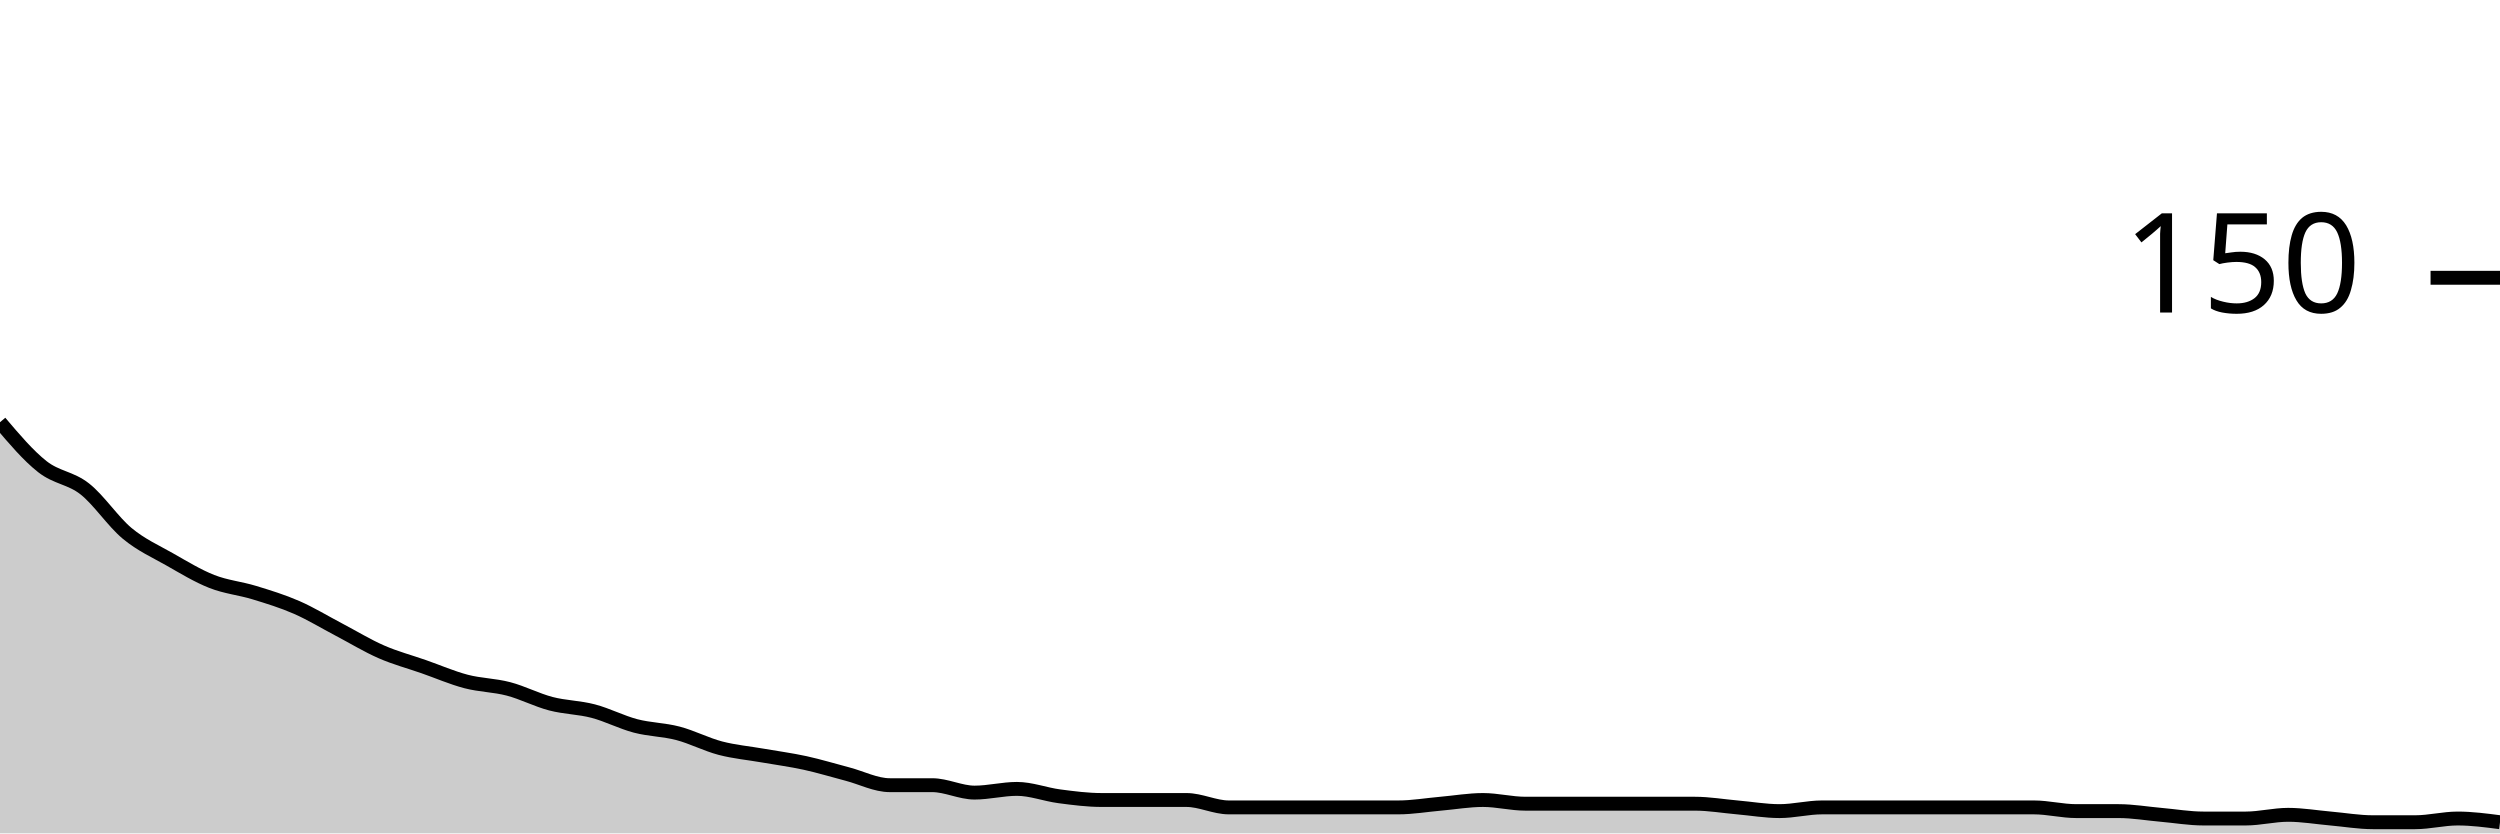
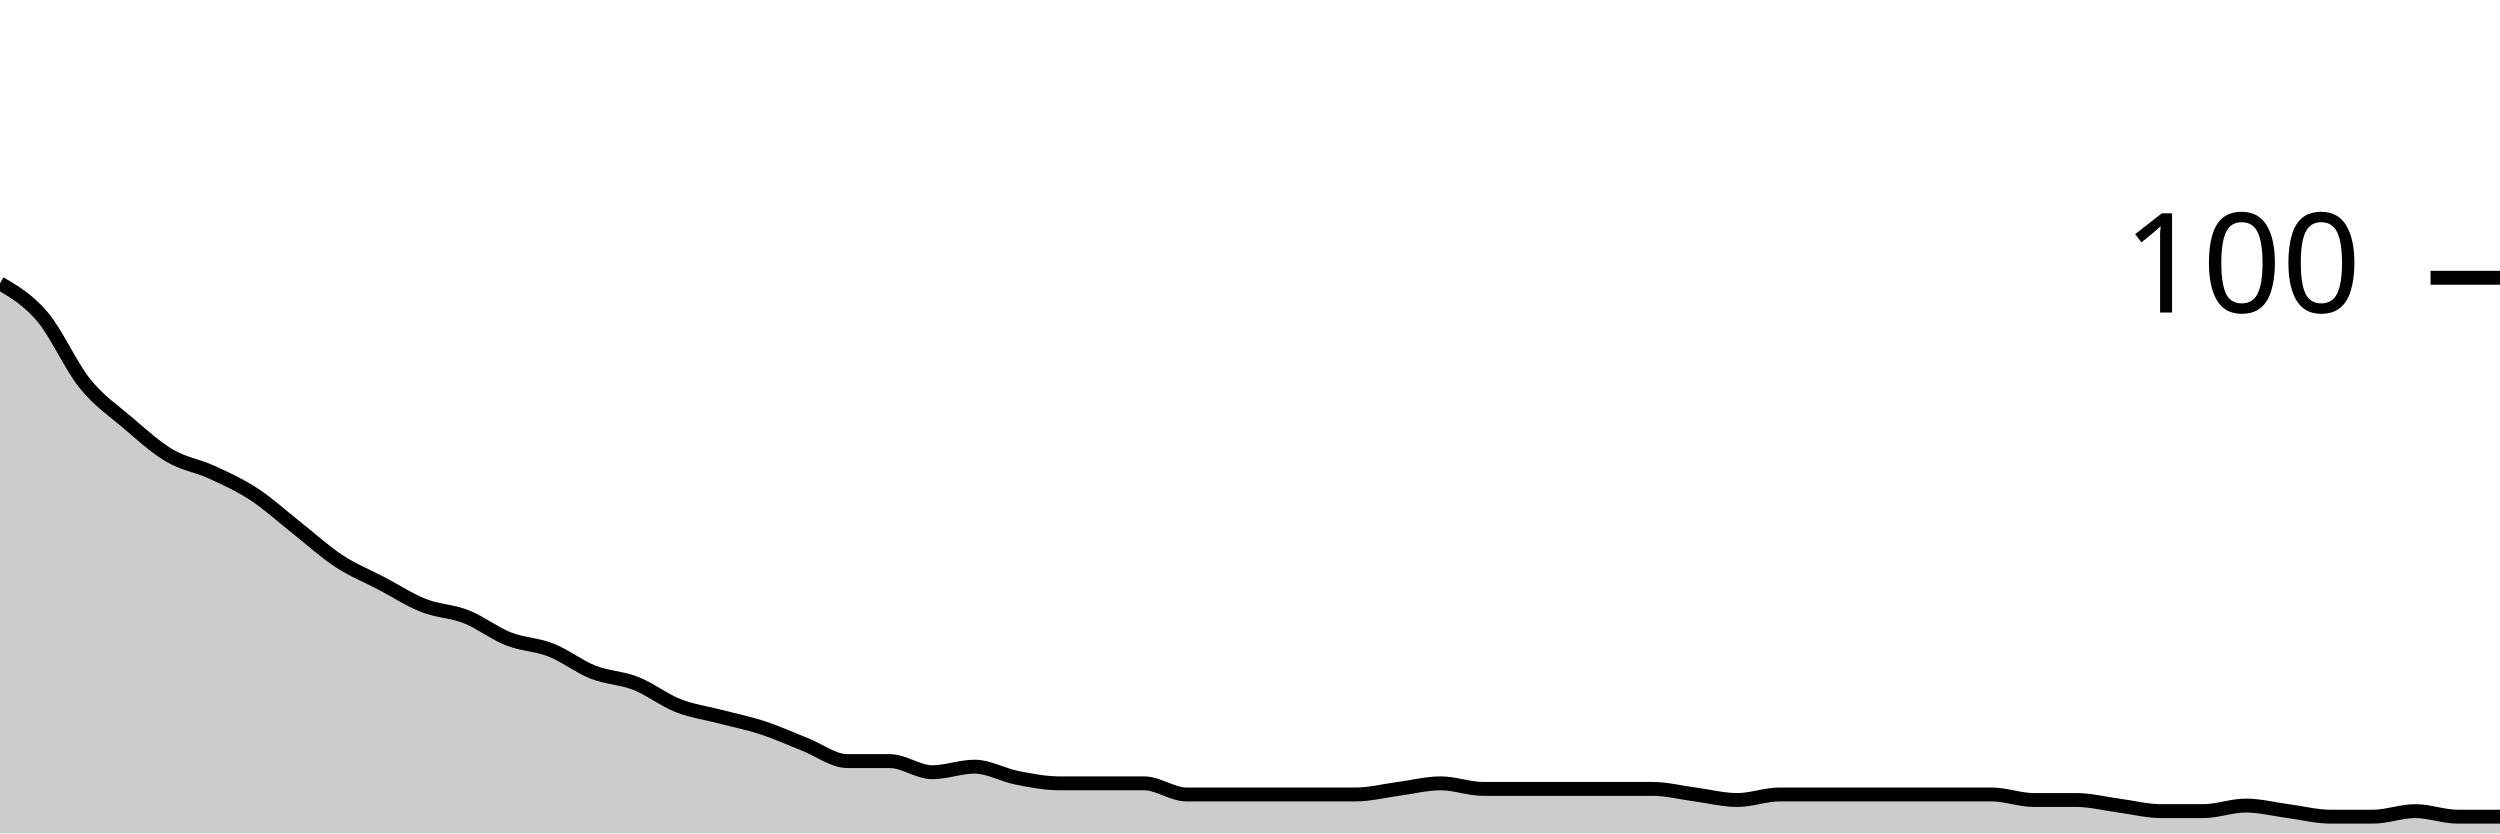
<svg xmlns="http://www.w3.org/2000/svg" viewBox="0 0 180 60">
  <g transform="translate(0,20)">
-     <path class="area" fill="rgba(0, 0, 0, 0.2)" d="M0,10.4C1.017,11.6,2.034,12.8,3.051,13.6C4.068,14.4,5.085,14.4,6.102,15.2C7.119,16,8.136,17.556,9.153,18.4C10.169,19.244,11.186,19.689,12.203,20.267C13.22,20.844,14.237,21.467,15.254,21.867C16.271,22.267,17.288,22.356,18.305,22.667C19.322,22.978,20.339,23.289,21.356,23.733C22.373,24.178,23.39,24.8,24.407,25.333C25.424,25.867,26.441,26.489,27.458,26.933C28.475,27.378,29.492,27.644,30.508,28C31.525,28.356,32.542,28.8,33.559,29.067C34.576,29.333,35.593,29.333,36.61,29.6C37.627,29.867,38.644,30.4,39.661,30.667C40.678,30.933,41.695,30.933,42.712,31.2C43.729,31.467,44.746,32,45.763,32.267C46.78,32.533,47.797,32.533,48.814,32.8C49.831,33.067,50.847,33.6,51.864,33.867C52.881,34.133,53.898,34.222,54.915,34.4C55.932,34.578,56.949,34.711,57.966,34.933C58.983,35.156,60,35.467,61.017,35.733C62.034,36,63.051,36.533,64.068,36.533C65.085,36.533,66.102,36.533,67.119,36.533C68.136,36.533,69.153,37.067,70.169,37.067C71.186,37.067,72.203,36.8,73.22,36.8C74.237,36.8,75.254,37.2,76.271,37.333C77.288,37.467,78.305,37.6,79.322,37.6C80.339,37.6,81.356,37.6,82.373,37.6C83.39,37.6,84.407,37.6,85.424,37.6C86.441,37.6,87.458,38.133,88.475,38.133C89.492,38.133,90.508,38.133,91.525,38.133C92.542,38.133,93.559,38.133,94.576,38.133C95.593,38.133,96.61,38.133,97.627,38.133C98.644,38.133,99.661,38.133,100.678,38.133C101.695,38.133,102.712,37.956,103.729,37.867C104.746,37.778,105.763,37.6,106.78,37.6C107.797,37.6,108.814,37.867,109.831,37.867C110.847,37.867,111.864,37.867,112.881,37.867C113.898,37.867,114.915,37.867,115.932,37.867C116.949,37.867,117.966,37.867,118.983,37.867C120,37.867,121.017,37.867,122.034,37.867C123.051,37.867,124.068,38.044,125.085,38.133C126.102,38.222,127.119,38.4,128.136,38.4C129.153,38.4,130.169,38.133,131.186,38.133C132.203,38.133,133.22,38.133,134.237,38.133C135.254,38.133,136.271,38.133,137.288,38.133C138.305,38.133,139.322,38.133,140.339,38.133C141.356,38.133,142.373,38.133,143.39,38.133C144.407,38.133,145.424,38.133,146.441,38.133C147.458,38.133,148.475,38.4,149.492,38.4C150.508,38.4,151.525,38.4,152.542,38.4C153.559,38.4,154.576,38.578,155.593,38.667C156.61,38.756,157.627,38.933,158.644,38.933C159.661,38.933,160.678,38.933,161.695,38.933C162.712,38.933,163.729,38.667,164.746,38.667C165.763,38.667,166.78,38.844,167.797,38.933C168.814,39.022,169.831,39.2,170.847,39.2C171.864,39.2,172.881,39.2,173.898,39.2C174.915,39.2,175.932,38.933,176.949,38.933C177.966,38.933,178.983,39.067,180,39.2L180,40C178.983,40,177.966,40,176.949,40C175.932,40,174.915,40,173.898,40C172.881,40,171.864,40,170.847,40C169.831,40,168.814,40,167.797,40C166.78,40,165.763,40,164.746,40C163.729,40,162.712,40,161.695,40C160.678,40,159.661,40,158.644,40C157.627,40,156.61,40,155.593,40C154.576,40,153.559,40,152.542,40C151.525,40,150.508,40,149.492,40C148.475,40,147.458,40,146.441,40C145.424,40,144.407,40,143.39,40C142.373,40,141.356,40,140.339,40C139.322,40,138.305,40,137.288,40C136.271,40,135.254,40,134.237,40C133.22,40,132.203,40,131.186,40C130.169,40,129.153,40,128.136,40C127.119,40,126.102,40,125.085,40C124.068,40,123.051,40,122.034,40C121.017,40,120,40,118.983,40C117.966,40,116.949,40,115.932,40C114.915,40,113.898,40,112.881,40C111.864,40,110.847,40,109.831,40C108.814,40,107.797,40,106.78,40C105.763,40,104.746,40,103.729,40C102.712,40,101.695,40,100.678,40C99.661,40,98.644,40,97.627,40C96.61,40,95.593,40,94.576,40C93.559,40,92.542,40,91.525,40C90.508,40,89.492,40,88.475,40C87.458,40,86.441,40,85.424,40C84.407,40,83.39,40,82.373,40C81.356,40,80.339,40,79.322,40C78.305,40,77.288,40,76.271,40C75.254,40,74.237,40,73.22,40C72.203,40,71.186,40,70.169,40C69.153,40,68.136,40,67.119,40C66.102,40,65.085,40,64.068,40C63.051,40,62.034,40,61.017,40C60,40,58.983,40,57.966,40C56.949,40,55.932,40,54.915,40C53.898,40,52.881,40,51.864,40C50.847,40,49.831,40,48.814,40C47.797,40,46.78,40,45.763,40C44.746,40,43.729,40,42.712,40C41.695,40,40.678,40,39.661,40C38.644,40,37.627,40,36.61,40C35.593,40,34.576,40,33.559,40C32.542,40,31.525,40,30.508,40C29.492,40,28.475,40,27.458,40C26.441,40,25.424,40,24.407,40C23.39,40,22.373,40,21.356,40C20.339,40,19.322,40,18.305,40C17.288,40,16.271,40,15.254,40C14.237,40,13.22,40,12.203,40C11.186,40,10.169,40,9.153,40C8.136,40,7.119,40,6.102,40C5.085,40,4.068,40,3.051,40C2.034,40,1.017,40,0,40Z" />
-     <path class="line" stroke="black" fill="none" d="M0,10.4C1.017,11.6,2.034,12.8,3.051,13.6C4.068,14.4,5.085,14.4,6.102,15.2C7.119,16,8.136,17.556,9.153,18.4C10.169,19.244,11.186,19.689,12.203,20.267C13.22,20.844,14.237,21.467,15.254,21.867C16.271,22.267,17.288,22.356,18.305,22.667C19.322,22.978,20.339,23.289,21.356,23.733C22.373,24.178,23.39,24.8,24.407,25.333C25.424,25.867,26.441,26.489,27.458,26.933C28.475,27.378,29.492,27.644,30.508,28C31.525,28.356,32.542,28.8,33.559,29.067C34.576,29.333,35.593,29.333,36.61,29.6C37.627,29.867,38.644,30.4,39.661,30.667C40.678,30.933,41.695,30.933,42.712,31.2C43.729,31.467,44.746,32,45.763,32.267C46.78,32.533,47.797,32.533,48.814,32.8C49.831,33.067,50.847,33.6,51.864,33.867C52.881,34.133,53.898,34.222,54.915,34.4C55.932,34.578,56.949,34.711,57.966,34.933C58.983,35.156,60,35.467,61.017,35.733C62.034,36,63.051,36.533,64.068,36.533C65.085,36.533,66.102,36.533,67.119,36.533C68.136,36.533,69.153,37.067,70.169,37.067C71.186,37.067,72.203,36.8,73.22,36.8C74.237,36.8,75.254,37.2,76.271,37.333C77.288,37.467,78.305,37.6,79.322,37.6C80.339,37.6,81.356,37.6,82.373,37.6C83.39,37.6,84.407,37.6,85.424,37.6C86.441,37.6,87.458,38.133,88.475,38.133C89.492,38.133,90.508,38.133,91.525,38.133C92.542,38.133,93.559,38.133,94.576,38.133C95.593,38.133,96.61,38.133,97.627,38.133C98.644,38.133,99.661,38.133,100.678,38.133C101.695,38.133,102.712,37.956,103.729,37.867C104.746,37.778,105.763,37.6,106.78,37.6C107.797,37.6,108.814,37.867,109.831,37.867C110.847,37.867,111.864,37.867,112.881,37.867C113.898,37.867,114.915,37.867,115.932,37.867C116.949,37.867,117.966,37.867,118.983,37.867C120,37.867,121.017,37.867,122.034,37.867C123.051,37.867,124.068,38.044,125.085,38.133C126.102,38.222,127.119,38.4,128.136,38.4C129.153,38.4,130.169,38.133,131.186,38.133C132.203,38.133,133.22,38.133,134.237,38.133C135.254,38.133,136.271,38.133,137.288,38.133C138.305,38.133,139.322,38.133,140.339,38.133C141.356,38.133,142.373,38.133,143.39,38.133C144.407,38.133,145.424,38.133,146.441,38.133C147.458,38.133,148.475,38.4,149.492,38.4C150.508,38.4,151.525,38.4,152.542,38.4C153.559,38.4,154.576,38.578,155.593,38.667C156.61,38.756,157.627,38.933,158.644,38.933C159.661,38.933,160.678,38.933,161.695,38.933C162.712,38.933,163.729,38.667,164.746,38.667C165.763,38.667,166.78,38.844,167.797,38.933C168.814,39.022,169.831,39.2,170.847,39.2C171.864,39.2,172.881,39.2,173.898,39.2C174.915,39.2,175.932,38.933,176.949,38.933C177.966,38.933,178.983,39.067,180,39.2" />
+     <path class="area" fill="rgba(0, 0, 0, 0.2)" d="M0,0.4C1.017,1,2.034,1.6,3.051,2.8C4.068,4,5.085,6.333,6.102,7.6C7.119,8.867,8.136,9.533,9.153,10.4C10.169,11.267,11.186,12.2,12.203,12.8C13.22,13.4,14.237,13.533,15.254,14C16.271,14.467,17.288,14.933,18.305,15.6C19.322,16.267,20.339,17.2,21.356,18C22.373,18.8,23.39,19.733,24.407,20.4C25.424,21.067,26.441,21.467,27.458,22C28.475,22.533,29.492,23.2,30.508,23.6C31.525,24,32.542,24,33.559,24.4C34.576,24.8,35.593,25.6,36.61,26C37.627,26.4,38.644,26.4,39.661,26.8C40.678,27.2,41.695,28,42.712,28.4C43.729,28.8,44.746,28.8,45.763,29.2C46.78,29.6,47.797,30.4,48.814,30.8C49.831,31.2,50.847,31.333,51.864,31.6C52.881,31.867,53.898,32.067,54.915,32.4C55.932,32.733,56.949,33.2,57.966,33.6C58.983,34,60,34.8,61.017,34.8C62.034,34.8,63.051,34.8,64.068,34.8C65.085,34.8,66.102,35.6,67.119,35.6C68.136,35.6,69.153,35.2,70.169,35.2C71.186,35.2,72.203,35.8,73.22,36C74.237,36.2,75.254,36.4,76.271,36.4C77.288,36.4,78.305,36.4,79.322,36.4C80.339,36.4,81.356,36.4,82.373,36.4C83.39,36.4,84.407,37.2,85.424,37.2C86.441,37.2,87.458,37.2,88.475,37.2C89.492,37.2,90.508,37.2,91.525,37.2C92.542,37.2,93.559,37.2,94.576,37.2C95.593,37.2,96.61,37.2,97.627,37.2C98.644,37.2,99.661,36.933,100.678,36.8C101.695,36.667,102.712,36.4,103.729,36.4C104.746,36.4,105.763,36.8,106.78,36.8C107.797,36.8,108.814,36.8,109.831,36.8C110.847,36.8,111.864,36.8,112.881,36.8C113.898,36.8,114.915,36.8,115.932,36.8C116.949,36.8,117.966,36.8,118.983,36.8C120,36.8,121.017,37.067,122.034,37.2C123.051,37.333,124.068,37.6,125.085,37.6C126.102,37.6,127.119,37.2,128.136,37.2C129.153,37.2,130.169,37.2,131.186,37.2C132.203,37.2,133.22,37.2,134.237,37.2C135.254,37.2,136.271,37.2,137.288,37.2C138.305,37.2,139.322,37.2,140.339,37.2C141.356,37.2,142.373,37.2,143.39,37.2C144.407,37.2,145.424,37.6,146.441,37.6C147.458,37.6,148.475,37.6,149.492,37.6C150.508,37.6,151.525,37.867,152.542,38C153.559,38.133,154.576,38.4,155.593,38.4C156.61,38.4,157.627,38.4,158.644,38.4C159.661,38.4,160.678,38,161.695,38C162.712,38,163.729,38.267,164.746,38.4C165.763,38.533,166.78,38.8,167.797,38.8C168.814,38.8,169.831,38.8,170.847,38.8C171.864,38.8,172.881,38.4,173.898,38.4C174.915,38.4,175.932,38.8,176.949,38.8C177.966,38.8,178.983,38.8,180,38.8L180,40C178.983,40,177.966,40,176.949,40C175.932,40,174.915,40,173.898,40C172.881,40,171.864,40,170.847,40C169.831,40,168.814,40,167.797,40C166.78,40,165.763,40,164.746,40C163.729,40,162.712,40,161.695,40C160.678,40,159.661,40,158.644,40C157.627,40,156.61,40,155.593,40C154.576,40,153.559,40,152.542,40C151.525,40,150.508,40,149.492,40C148.475,40,147.458,40,146.441,40C145.424,40,144.407,40,143.39,40C142.373,40,141.356,40,140.339,40C139.322,40,138.305,40,137.288,40C136.271,40,135.254,40,134.237,40C133.22,40,132.203,40,131.186,40C130.169,40,129.153,40,128.136,40C127.119,40,126.102,40,125.085,40C124.068,40,123.051,40,122.034,40C121.017,40,120,40,118.983,40C117.966,40,116.949,40,115.932,40C114.915,40,113.898,40,112.881,40C111.864,40,110.847,40,109.831,40C108.814,40,107.797,40,106.78,40C105.763,40,104.746,40,103.729,40C102.712,40,101.695,40,100.678,40C99.661,40,98.644,40,97.627,40C96.61,40,95.593,40,94.576,40C93.559,40,92.542,40,91.525,40C90.508,40,89.492,40,88.475,40C87.458,40,86.441,40,85.424,40C84.407,40,83.39,40,82.373,40C81.356,40,80.339,40,79.322,40C78.305,40,77.288,40,76.271,40C75.254,40,74.237,40,73.22,40C72.203,40,71.186,40,70.169,40C69.153,40,68.136,40,67.119,40C66.102,40,65.085,40,64.068,40C63.051,40,62.034,40,61.017,40C60,40,58.983,40,57.966,40C56.949,40,55.932,40,54.915,40C53.898,40,52.881,40,51.864,40C50.847,40,49.831,40,48.814,40C47.797,40,46.78,40,45.763,40C44.746,40,43.729,40,42.712,40C41.695,40,40.678,40,39.661,40C38.644,40,37.627,40,36.61,40C35.593,40,34.576,40,33.559,40C32.542,40,31.525,40,30.508,40C29.492,40,28.475,40,27.458,40C26.441,40,25.424,40,24.407,40C23.39,40,22.373,40,21.356,40C20.339,40,19.322,40,18.305,40C17.288,40,16.271,40,15.254,40C14.237,40,13.22,40,12.203,40C11.186,40,10.169,40,9.153,40C8.136,40,7.119,40,6.102,40C5.085,40,4.068,40,3.051,40C2.034,40,1.017,40,0,40Z" />
+     <path class="line" stroke="black" fill="none" d="M0,0.4C1.017,1,2.034,1.6,3.051,2.8C4.068,4,5.085,6.333,6.102,7.6C7.119,8.867,8.136,9.533,9.153,10.4C10.169,11.267,11.186,12.2,12.203,12.8C13.22,13.4,14.237,13.533,15.254,14C16.271,14.467,17.288,14.933,18.305,15.6C19.322,16.267,20.339,17.2,21.356,18C22.373,18.8,23.39,19.733,24.407,20.4C25.424,21.067,26.441,21.467,27.458,22C28.475,22.533,29.492,23.2,30.508,23.6C31.525,24,32.542,24,33.559,24.4C34.576,24.8,35.593,25.6,36.61,26C37.627,26.4,38.644,26.4,39.661,26.8C40.678,27.2,41.695,28,42.712,28.4C43.729,28.8,44.746,28.8,45.763,29.2C46.78,29.6,47.797,30.4,48.814,30.8C49.831,31.2,50.847,31.333,51.864,31.6C52.881,31.867,53.898,32.067,54.915,32.4C55.932,32.733,56.949,33.2,57.966,33.6C58.983,34,60,34.8,61.017,34.8C62.034,34.8,63.051,34.8,64.068,34.8C65.085,34.8,66.102,35.6,67.119,35.6C68.136,35.6,69.153,35.2,70.169,35.2C71.186,35.2,72.203,35.8,73.22,36C74.237,36.2,75.254,36.4,76.271,36.4C77.288,36.4,78.305,36.4,79.322,36.4C80.339,36.4,81.356,36.4,82.373,36.4C83.39,36.4,84.407,37.2,85.424,37.2C86.441,37.2,87.458,37.2,88.475,37.2C89.492,37.2,90.508,37.2,91.525,37.2C92.542,37.2,93.559,37.2,94.576,37.2C95.593,37.2,96.61,37.2,97.627,37.2C98.644,37.2,99.661,36.933,100.678,36.8C101.695,36.667,102.712,36.4,103.729,36.4C104.746,36.4,105.763,36.8,106.78,36.8C107.797,36.8,108.814,36.8,109.831,36.8C110.847,36.8,111.864,36.8,112.881,36.8C113.898,36.8,114.915,36.8,115.932,36.8C116.949,36.8,117.966,36.8,118.983,36.8C120,36.8,121.017,37.067,122.034,37.2C123.051,37.333,124.068,37.6,125.085,37.6C126.102,37.6,127.119,37.2,128.136,37.2C129.153,37.2,130.169,37.2,131.186,37.2C132.203,37.2,133.22,37.2,134.237,37.2C135.254,37.2,136.271,37.2,137.288,37.2C138.305,37.2,139.322,37.2,140.339,37.2C141.356,37.2,142.373,37.2,143.39,37.2C144.407,37.2,145.424,37.6,146.441,37.6C147.458,37.6,148.475,37.6,149.492,37.6C150.508,37.6,151.525,37.867,152.542,38C153.559,38.133,154.576,38.4,155.593,38.4C156.61,38.4,157.627,38.4,158.644,38.4C159.661,38.4,160.678,38,161.695,38C162.712,38,163.729,38.267,164.746,38.4C165.763,38.533,166.78,38.8,167.797,38.8C168.814,38.8,169.831,38.8,170.847,38.8C171.864,38.8,172.881,38.4,173.898,38.4C174.915,38.4,175.932,38.8,176.949,38.8C177.966,38.8,178.983,38.8,180,38.8" />
    <path class="axis-ceiling" stroke-width="1" stroke="black" fill="none" d="M175,0L180,0" />
-     <text class="axis-ceiling-label" font-family="sans-serif" text-anchor="end" font-size="10px" x="170" y="2.5">150</text>
+     <text class="axis-ceiling-label" font-family="sans-serif" text-anchor="end" font-size="10px" x="170" y="2.5">100</text>
  </g>
</svg>
